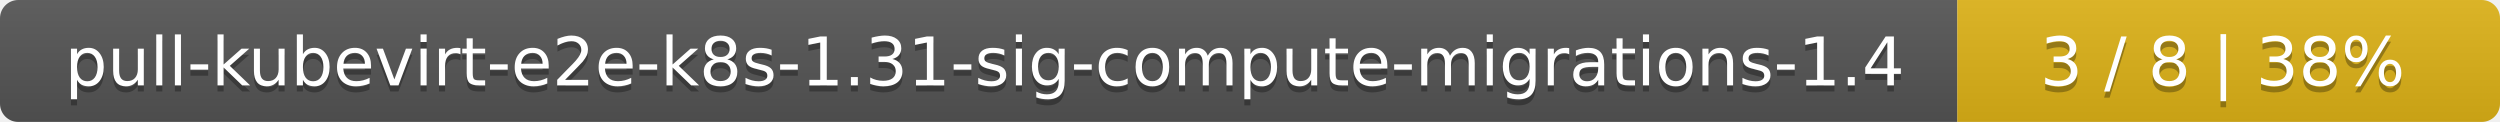
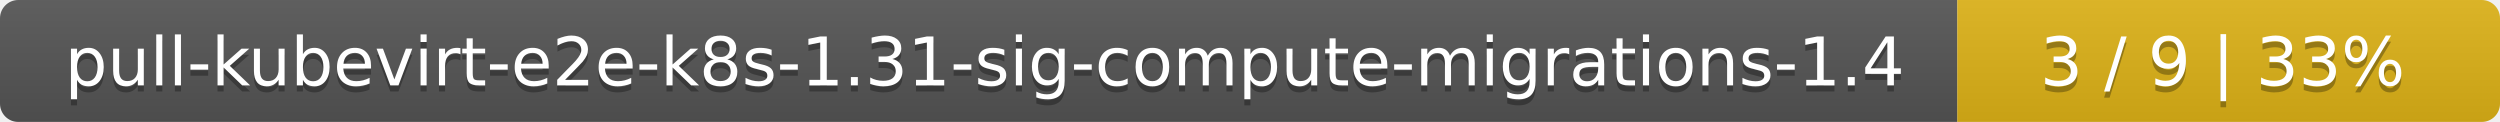
<svg xmlns="http://www.w3.org/2000/svg" width="410" height="20">
  <linearGradient id="smooth" x2="0" y2="100%">
    <stop offset="0" stop-color="#bbb" stop-opacity=".1" />
    <stop offset="1" stop-opacity=".1" />
  </linearGradient>
  <mask id="round">
    <rect width="410" height="20" rx="3" fill="#fff" />
  </mask>
  <g mask="url(#round)">
    <rect width="321" height="20" fill="#555" />
    <rect x="321" width="89" height="20" fill="#dfb317" />
    <rect width="410" height="20" fill="url(#smooth)" />
  </g>
  <g fill="#fff" text-anchor="middle" font-family="DejaVu Sans,Verdana,Geneva,sans-serif" font-size="11">
    <text x="161.5" y="15" fill="#010101" fill-opacity=".3">pull-kubevirt-e2e-k8s-1.31-sig-compute-migrations-1.4</text>
    <text x="161.5" y="14">pull-kubevirt-e2e-k8s-1.31-sig-compute-migrations-1.4</text>
-     <text x="364.5" y="15" fill="#010101" fill-opacity=".3">3 / 8    |    38%</text>
-     <text x="364.5" y="14">3 / 8    |    38%</text>
+     <text x="364.5" y="15" fill="#010101" fill-opacity=".3">3 / 9    |    33%</text>
+     <text x="364.5" y="14">3 / 9    |    33%</text>
  </g>
</svg>
